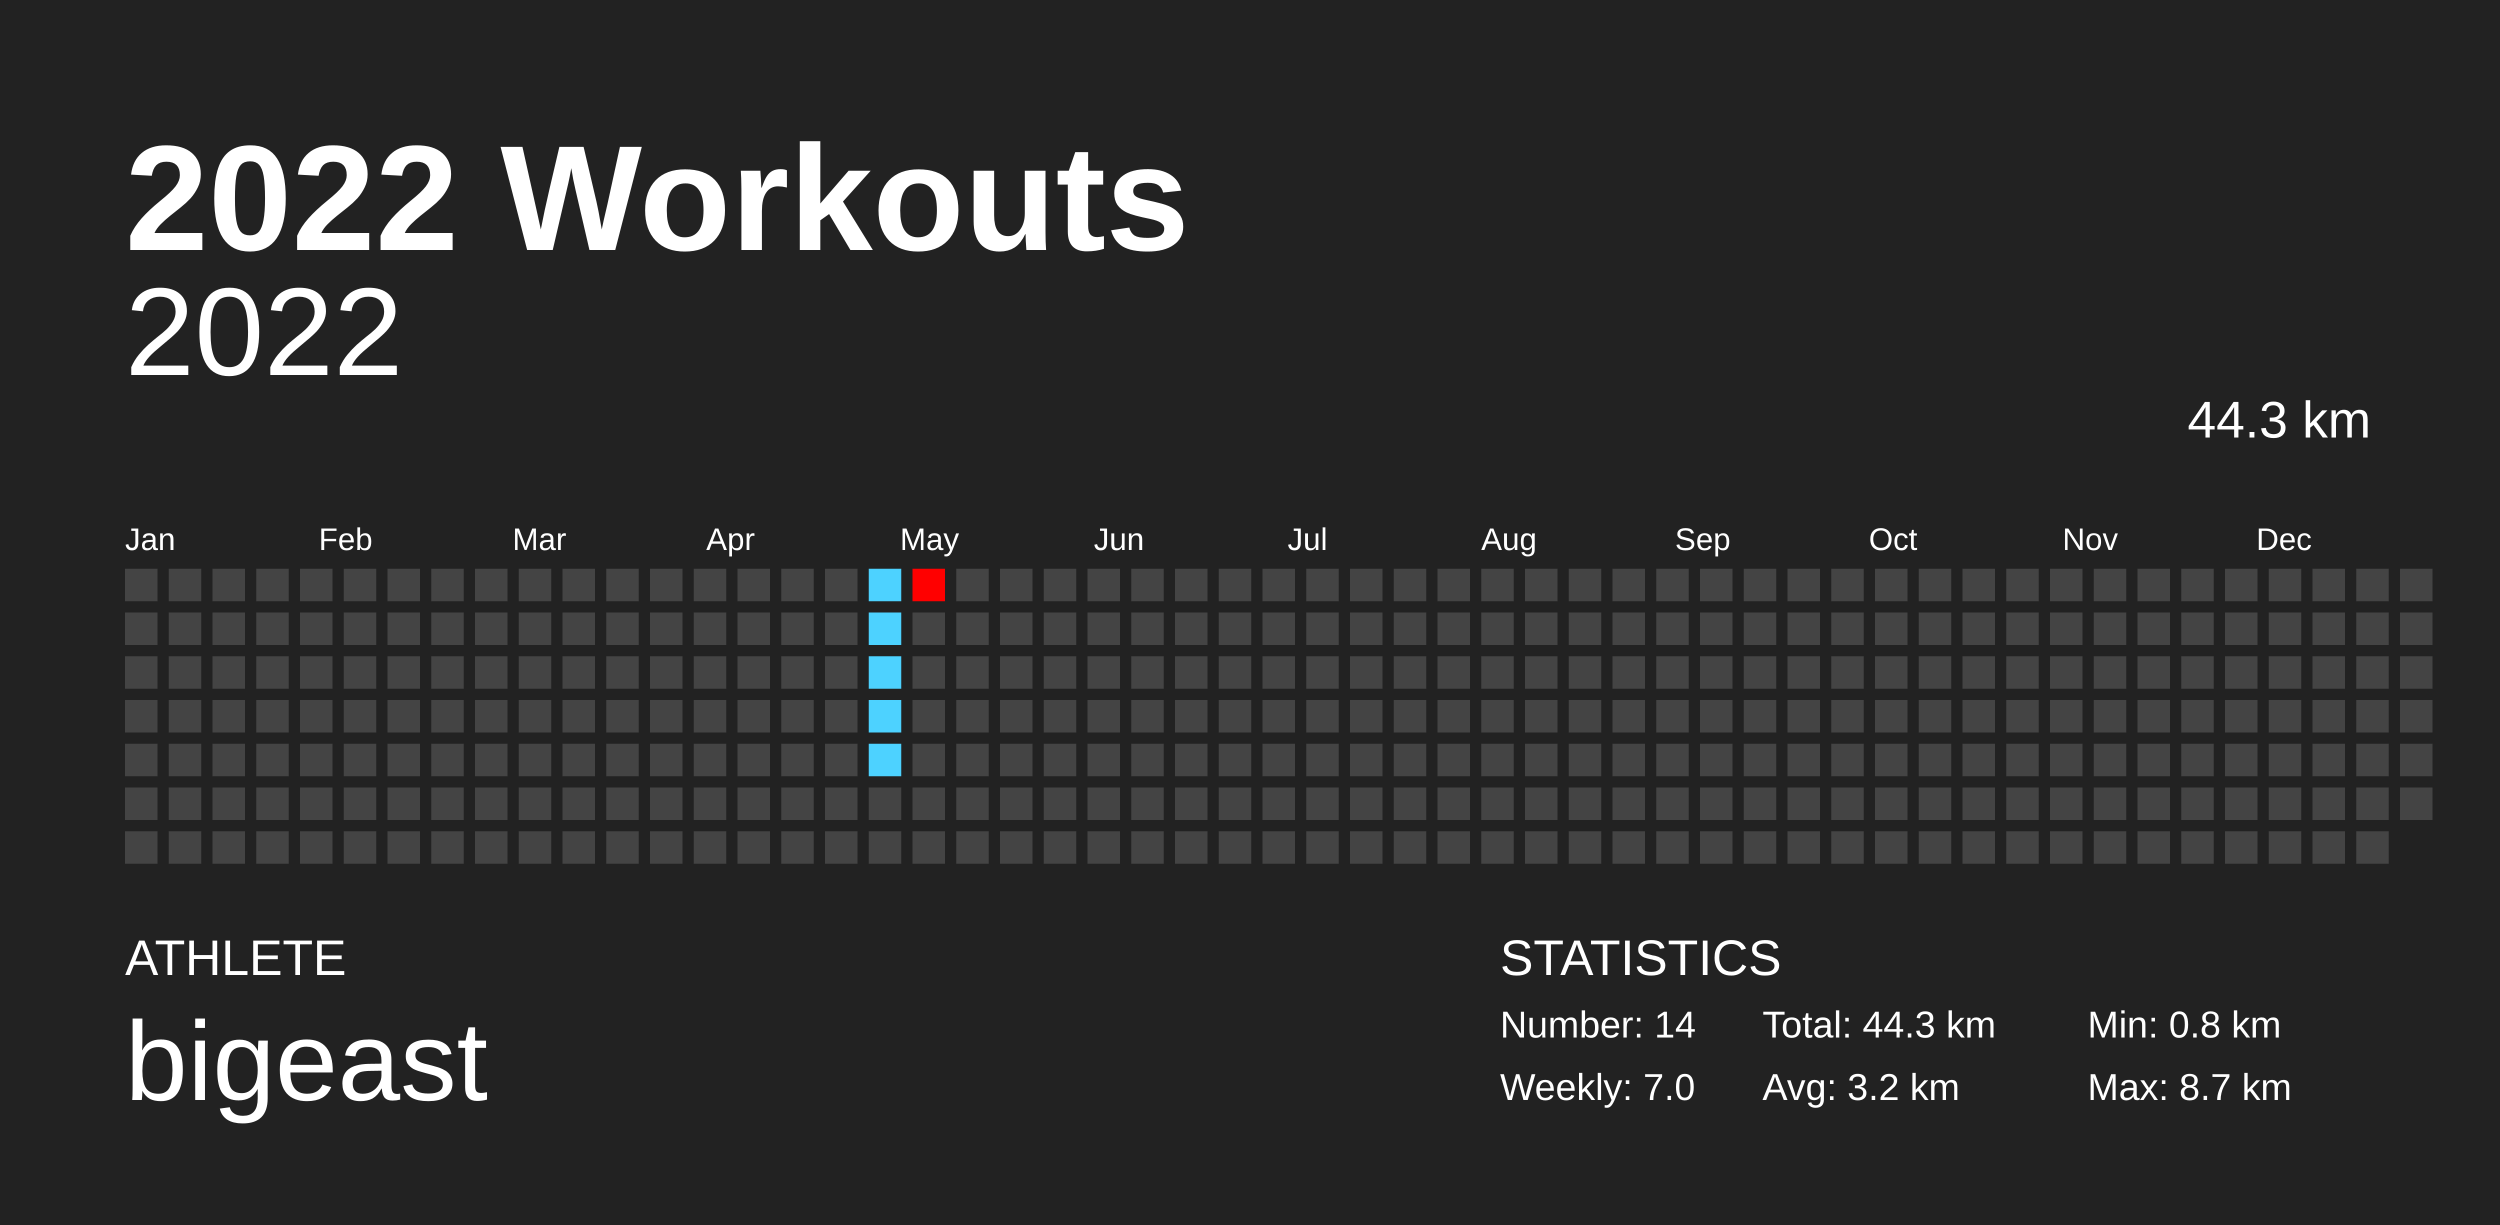
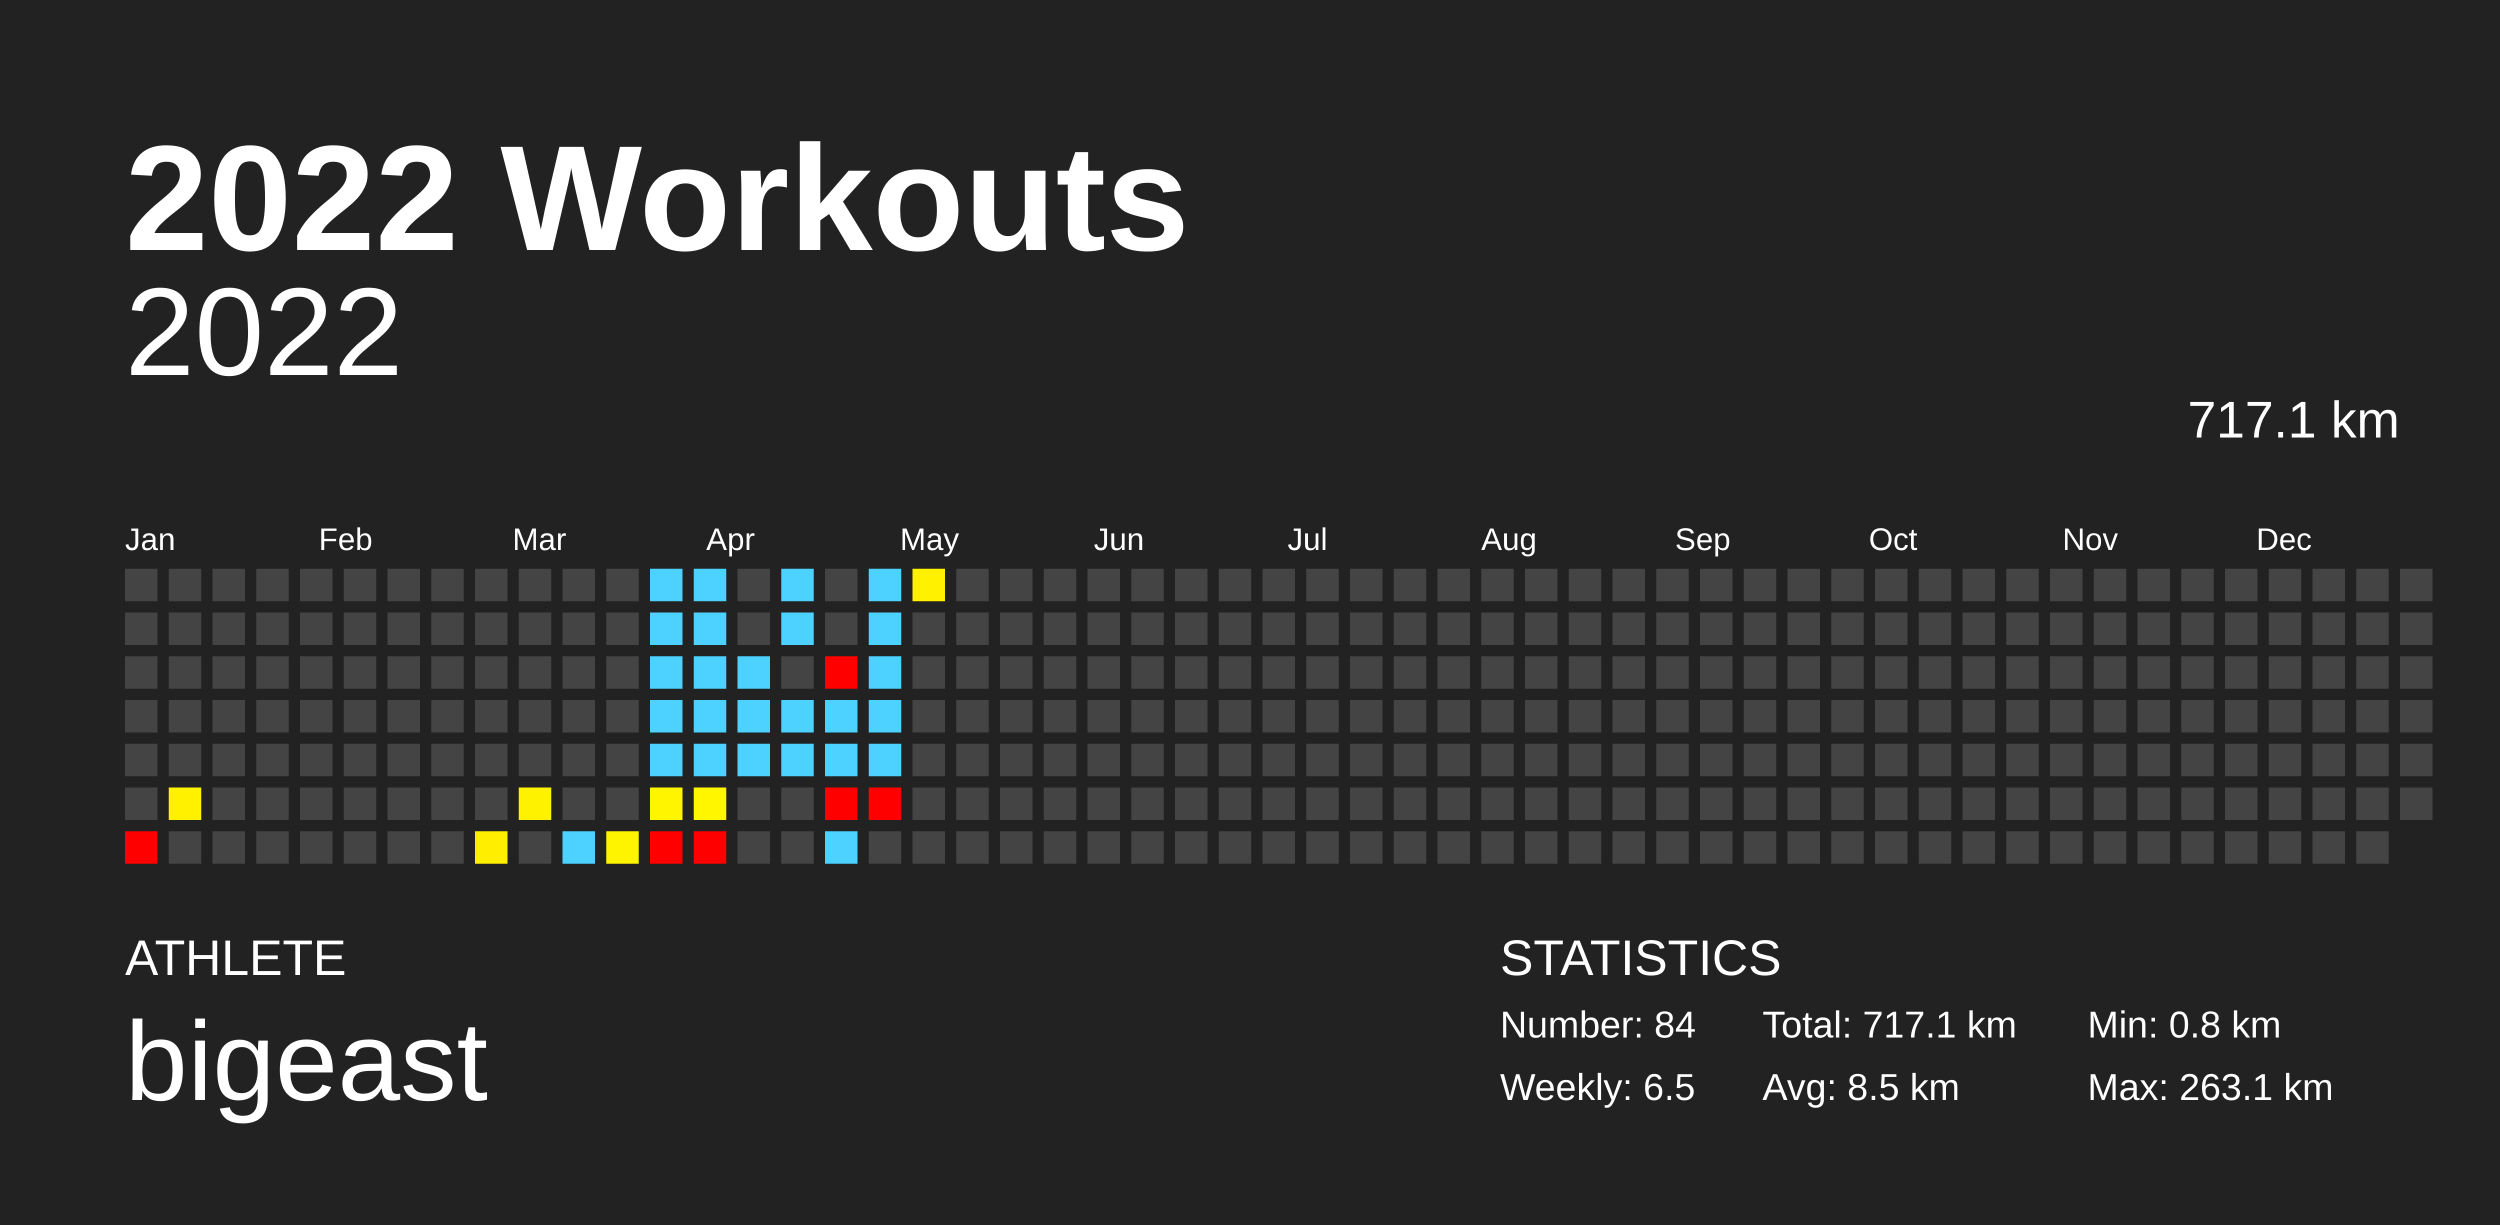
<svg xmlns="http://www.w3.org/2000/svg" baseProfile="full" height="98mm" version="1.1" viewBox="0,0,200,98" width="200mm">
  <defs />
  <rect fill="#222222" height="98" width="200" x="0" y="0" />
  <text fill="#FFFFFF" style="font-size:12px; font-family:Arial; font-weight:bold;" x="10" y="20">2022 Workouts</text>
  <text fill="#FFFFFF" style="font-size:4px; font-family:Arial" x="10" y="78">ATHLETE</text>
  <text fill="#FFFFFF" style="font-size:9px; font-family:Arial" x="10" y="88">bigeast</text>
  <text fill="#FFFFFF" style="font-size:4px; font-family:Arial" x="120" y="78">STATISTICS</text>
-   <text fill="#FFFFFF" style="font-size:3px; font-family:Arial" x="120" y="83">Number: 14</text>
-   <text fill="#FFFFFF" style="font-size:3px; font-family:Arial" x="120" y="88">Weekly: 7.0</text>
-   <text fill="#FFFFFF" style="font-size:3px; font-family:Arial" x="141" y="83">Total: 44.3 km</text>
-   <text fill="#FFFFFF" style="font-size:3px; font-family:Arial" x="141" y="88">Avg: 3.2 km</text>
+   <text fill="#FFFFFF" style="font-size:3px; font-family:Arial" x="120" y="83">Number: 84</text>
+   <text fill="#FFFFFF" style="font-size:3px; font-family:Arial" x="120" y="88">Weekly: 6.5</text>
+   <text fill="#FFFFFF" style="font-size:3px; font-family:Arial" x="141" y="83">Total: 717.1 km</text>
+   <text fill="#FFFFFF" style="font-size:3px; font-family:Arial" x="141" y="88">Avg: 8.5 km</text>
  <text fill="#FFFFFF" style="font-size:3px; font-family:Arial" x="167" y="83">Min: 0.8 km</text>
-   <text fill="#FFFFFF" style="font-size:3px; font-family:Arial" x="167" y="88">Max: 8.7 km</text>
+   <text fill="#FFFFFF" style="font-size:3px; font-family:Arial" x="167" y="88">Max: 263.1 km</text>
  <text alignment-baseline="hanging" fill="#FFFFFF" style="font-size:10.0px; font-family:Arial;" x="10" y="30">2022</text>
-   <text alignment-baseline="hanging" fill="#FFFFFF" style="font-size:4.125px; font-family:Arial;" x="175" y="35">44.3 km</text>
+   <text alignment-baseline="hanging" fill="#FFFFFF" style="font-size:4.125px; font-family:Arial;" x="175" y="35">717.1 km</text>
  <text fill="#FFFFFF" style="font-size:2.5px; font-family:Arial" x="10.0" y="44">Jan</text>
  <text fill="#FFFFFF" style="font-size:2.5px; font-family:Arial" x="25.5" y="44">Feb</text>
  <text fill="#FFFFFF" style="font-size:2.5px; font-family:Arial" x="41.0" y="44">Mar</text>
  <text fill="#FFFFFF" style="font-size:2.5px; font-family:Arial" x="56.5" y="44">Apr</text>
  <text fill="#FFFFFF" style="font-size:2.5px; font-family:Arial" x="72.0" y="44">May</text>
  <text fill="#FFFFFF" style="font-size:2.5px; font-family:Arial" x="87.5" y="44">Jun</text>
  <text fill="#FFFFFF" style="font-size:2.5px; font-family:Arial" x="103.0" y="44">Jul</text>
  <text fill="#FFFFFF" style="font-size:2.5px; font-family:Arial" x="118.5" y="44">Aug</text>
  <text fill="#FFFFFF" style="font-size:2.5px; font-family:Arial" x="134.0" y="44">Sep</text>
  <text fill="#FFFFFF" style="font-size:2.5px; font-family:Arial" x="149.5" y="44">Oct</text>
  <text fill="#FFFFFF" style="font-size:2.5px; font-family:Arial" x="165.0" y="44">Nov</text>
  <text fill="#FFFFFF" style="font-size:2.5px; font-family:Arial" x="180.5" y="44">Dec</text>
  <rect fill="#444444" height="2.6" width="2.6" x="10.0" y="45.5" />
  <rect fill="#444444" height="2.6" width="2.6" x="10.0" y="49.0" />
  <rect fill="#444444" height="2.6" width="2.6" x="10.0" y="52.5" />
  <rect fill="#444444" height="2.6" width="2.6" x="10.0" y="56.0" />
  <rect fill="#444444" height="2.6" width="2.6" x="10.0" y="59.5" />
  <rect fill="#444444" height="2.6" width="2.6" x="10.0" y="63.0" />
-   <rect fill="#444444" height="2.6" width="2.6" x="10.0" y="66.5" />
+   <rect fill="red" height="2.6" width="2.6" x="10.0" y="66.5" />
  <rect fill="#444444" height="2.6" width="2.6" x="13.5" y="45.5" />
  <rect fill="#444444" height="2.6" width="2.6" x="13.5" y="49.0" />
  <rect fill="#444444" height="2.6" width="2.6" x="13.5" y="52.5" />
  <rect fill="#444444" height="2.6" width="2.6" x="13.5" y="56.0" />
  <rect fill="#444444" height="2.6" width="2.6" x="13.5" y="59.5" />
-   <rect fill="#444444" height="2.6" width="2.6" x="13.5" y="63.0" />
+   <rect fill="#fff100" height="2.6" width="2.6" x="13.5" y="63.0" />
  <rect fill="#444444" height="2.6" width="2.6" x="13.5" y="66.5" />
  <rect fill="#444444" height="2.6" width="2.6" x="17.0" y="45.5" />
  <rect fill="#444444" height="2.6" width="2.6" x="17.0" y="49.0" />
  <rect fill="#444444" height="2.6" width="2.6" x="17.0" y="52.5" />
  <rect fill="#444444" height="2.6" width="2.6" x="17.0" y="56.0" />
  <rect fill="#444444" height="2.6" width="2.6" x="17.0" y="59.5" />
  <rect fill="#444444" height="2.6" width="2.6" x="17.0" y="63.0" />
  <rect fill="#444444" height="2.6" width="2.6" x="17.0" y="66.5" />
  <rect fill="#444444" height="2.6" width="2.6" x="20.5" y="45.5" />
  <rect fill="#444444" height="2.6" width="2.6" x="20.5" y="49.0" />
  <rect fill="#444444" height="2.6" width="2.6" x="20.5" y="52.5" />
  <rect fill="#444444" height="2.6" width="2.6" x="20.5" y="56.0" />
  <rect fill="#444444" height="2.6" width="2.6" x="20.5" y="59.5" />
  <rect fill="#444444" height="2.6" width="2.6" x="20.5" y="63.0" />
  <rect fill="#444444" height="2.6" width="2.6" x="20.5" y="66.5" />
  <rect fill="#444444" height="2.6" width="2.6" x="24.0" y="45.5" />
  <rect fill="#444444" height="2.6" width="2.6" x="24.0" y="49.0" />
  <rect fill="#444444" height="2.6" width="2.6" x="24.0" y="52.5" />
  <rect fill="#444444" height="2.6" width="2.6" x="24.0" y="56.0" />
  <rect fill="#444444" height="2.6" width="2.6" x="24.0" y="59.5" />
  <rect fill="#444444" height="2.6" width="2.6" x="24.0" y="63.0" />
  <rect fill="#444444" height="2.6" width="2.6" x="24.0" y="66.5" />
  <rect fill="#444444" height="2.6" width="2.6" x="27.5" y="45.5" />
  <rect fill="#444444" height="2.6" width="2.6" x="27.5" y="49.0" />
  <rect fill="#444444" height="2.6" width="2.6" x="27.5" y="52.5" />
  <rect fill="#444444" height="2.6" width="2.6" x="27.5" y="56.0" />
  <rect fill="#444444" height="2.6" width="2.6" x="27.5" y="59.5" />
  <rect fill="#444444" height="2.6" width="2.6" x="27.5" y="63.0" />
  <rect fill="#444444" height="2.6" width="2.6" x="27.5" y="66.5" />
  <rect fill="#444444" height="2.6" width="2.6" x="31.0" y="45.5" />
  <rect fill="#444444" height="2.6" width="2.6" x="31.0" y="49.0" />
  <rect fill="#444444" height="2.6" width="2.6" x="31.0" y="52.5" />
  <rect fill="#444444" height="2.6" width="2.6" x="31.0" y="56.0" />
  <rect fill="#444444" height="2.6" width="2.6" x="31.0" y="59.5" />
  <rect fill="#444444" height="2.6" width="2.6" x="31.0" y="63.0" />
  <rect fill="#444444" height="2.6" width="2.6" x="31.0" y="66.5" />
  <rect fill="#444444" height="2.6" width="2.6" x="34.5" y="45.5" />
  <rect fill="#444444" height="2.6" width="2.6" x="34.5" y="49.0" />
  <rect fill="#444444" height="2.6" width="2.6" x="34.5" y="52.5" />
  <rect fill="#444444" height="2.6" width="2.6" x="34.5" y="56.0" />
  <rect fill="#444444" height="2.6" width="2.6" x="34.5" y="59.5" />
  <rect fill="#444444" height="2.6" width="2.6" x="34.5" y="63.0" />
  <rect fill="#444444" height="2.6" width="2.6" x="34.5" y="66.5" />
  <rect fill="#444444" height="2.6" width="2.6" x="38.0" y="45.5" />
  <rect fill="#444444" height="2.6" width="2.6" x="38.0" y="49.0" />
  <rect fill="#444444" height="2.6" width="2.6" x="38.0" y="52.5" />
  <rect fill="#444444" height="2.6" width="2.6" x="38.0" y="56.0" />
  <rect fill="#444444" height="2.6" width="2.6" x="38.0" y="59.5" />
  <rect fill="#444444" height="2.6" width="2.6" x="38.0" y="63.0" />
-   <rect fill="#444444" height="2.6" width="2.6" x="38.0" y="66.5" />
+   <rect fill="#ffee00" height="2.6" width="2.6" x="38.0" y="66.5" />
  <rect fill="#444444" height="2.6" width="2.6" x="41.5" y="45.5" />
  <rect fill="#444444" height="2.6" width="2.6" x="41.5" y="49.0" />
  <rect fill="#444444" height="2.6" width="2.6" x="41.5" y="52.5" />
  <rect fill="#444444" height="2.6" width="2.6" x="41.5" y="56.0" />
  <rect fill="#444444" height="2.6" width="2.6" x="41.5" y="59.5" />
-   <rect fill="#444444" height="2.6" width="2.6" x="41.5" y="63.0" />
+   <rect fill="#fff200" height="2.6" width="2.6" x="41.5" y="63.0" />
  <rect fill="#444444" height="2.6" width="2.6" x="41.5" y="66.5" />
  <rect fill="#444444" height="2.6" width="2.6" x="45.0" y="45.5" />
  <rect fill="#444444" height="2.6" width="2.6" x="45.0" y="49.0" />
  <rect fill="#444444" height="2.6" width="2.6" x="45.0" y="52.5" />
  <rect fill="#444444" height="2.6" width="2.6" x="45.0" y="56.0" />
  <rect fill="#444444" height="2.6" width="2.6" x="45.0" y="59.5" />
  <rect fill="#444444" height="2.6" width="2.6" x="45.0" y="63.0" />
-   <rect fill="#444444" height="2.6" width="2.6" x="45.0" y="66.5" />
+   <rect fill="#4dd2ff" height="2.6" width="2.6" x="45.0" y="66.5" />
  <rect fill="#444444" height="2.6" width="2.6" x="48.5" y="45.5" />
  <rect fill="#444444" height="2.6" width="2.6" x="48.5" y="49.0" />
  <rect fill="#444444" height="2.6" width="2.6" x="48.5" y="52.5" />
  <rect fill="#444444" height="2.6" width="2.6" x="48.5" y="56.0" />
  <rect fill="#444444" height="2.6" width="2.6" x="48.5" y="59.5" />
  <rect fill="#444444" height="2.6" width="2.6" x="48.5" y="63.0" />
-   <rect fill="#444444" height="2.6" width="2.6" x="48.5" y="66.5" />
-   <rect fill="#444444" height="2.6" width="2.6" x="52.0" y="45.5" />
-   <rect fill="#444444" height="2.6" width="2.6" x="52.0" y="49.0" />
-   <rect fill="#444444" height="2.6" width="2.6" x="52.0" y="52.5" />
-   <rect fill="#444444" height="2.6" width="2.6" x="52.0" y="56.0" />
-   <rect fill="#444444" height="2.6" width="2.6" x="52.0" y="59.5" />
-   <rect fill="#444444" height="2.6" width="2.6" x="52.0" y="63.0" />
-   <rect fill="#444444" height="2.6" width="2.6" x="52.0" y="66.5" />
-   <rect fill="#444444" height="2.6" width="2.6" x="55.5" y="45.5" />
-   <rect fill="#444444" height="2.6" width="2.6" x="55.5" y="49.0" />
-   <rect fill="#444444" height="2.6" width="2.6" x="55.5" y="52.5" />
-   <rect fill="#444444" height="2.6" width="2.6" x="55.5" y="56.0" />
-   <rect fill="#444444" height="2.6" width="2.6" x="55.5" y="59.5" />
-   <rect fill="#444444" height="2.6" width="2.6" x="55.5" y="63.0" />
-   <rect fill="#444444" height="2.6" width="2.6" x="55.5" y="66.5" />
+   <rect fill="#fff400" height="2.6" width="2.6" x="48.5" y="66.5" />
+   <rect fill="#4dd2ff" height="2.6" width="2.6" x="52.0" y="45.5" />
+   <rect fill="#4dd2ff" height="2.6" width="2.6" x="52.0" y="49.0" />
+   <rect fill="#4dd2ff" height="2.6" width="2.6" x="52.0" y="52.5" />
+   <rect fill="#4dd2ff" height="2.6" width="2.6" x="52.0" y="56.0" />
+   <rect fill="#4dd2ff" height="2.6" width="2.6" x="52.0" y="59.5" />
+   <rect fill="#fff500" height="2.6" width="2.6" x="52.0" y="63.0" />
+   <rect fill="red" height="2.6" width="2.6" x="52.0" y="66.5" />
+   <rect fill="#4dd2ff" height="2.6" width="2.6" x="55.5" y="45.5" />
+   <rect fill="#4dd2ff" height="2.6" width="2.6" x="55.5" y="49.0" />
+   <rect fill="#4dd2ff" height="2.6" width="2.6" x="55.5" y="52.5" />
+   <rect fill="#4dd2ff" height="2.6" width="2.6" x="55.5" y="56.0" />
+   <rect fill="#4dd2ff" height="2.6" width="2.6" x="55.5" y="59.5" />
+   <rect fill="#fff600" height="2.6" width="2.6" x="55.5" y="63.0" />
+   <rect fill="red" height="2.6" width="2.6" x="55.5" y="66.5" />
  <rect fill="#444444" height="2.6" width="2.6" x="59.0" y="45.5" />
  <rect fill="#444444" height="2.6" width="2.6" x="59.0" y="49.0" />
-   <rect fill="#444444" height="2.6" width="2.6" x="59.0" y="52.5" />
-   <rect fill="#444444" height="2.6" width="2.6" x="59.0" y="56.0" />
-   <rect fill="#444444" height="2.6" width="2.6" x="59.0" y="59.5" />
+   <rect fill="#4dd2ff" height="2.6" width="2.6" x="59.0" y="52.5" />
+   <rect fill="#4dd2ff" height="2.6" width="2.6" x="59.0" y="56.0" />
+   <rect fill="#4dd2ff" height="2.6" width="2.6" x="59.0" y="59.5" />
  <rect fill="#444444" height="2.6" width="2.6" x="59.0" y="63.0" />
  <rect fill="#444444" height="2.6" width="2.6" x="59.0" y="66.5" />
-   <rect fill="#444444" height="2.6" width="2.6" x="62.5" y="45.5" />
-   <rect fill="#444444" height="2.6" width="2.6" x="62.5" y="49.0" />
+   <rect fill="#4dd2ff" height="2.6" width="2.6" x="62.5" y="45.5" />
+   <rect fill="#4dd2ff" height="2.6" width="2.6" x="62.5" y="49.0" />
  <rect fill="#444444" height="2.6" width="2.6" x="62.5" y="52.5" />
-   <rect fill="#444444" height="2.6" width="2.6" x="62.5" y="56.0" />
-   <rect fill="#444444" height="2.6" width="2.6" x="62.5" y="59.5" />
+   <rect fill="#4dd2ff" height="2.6" width="2.6" x="62.5" y="56.0" />
+   <rect fill="#4dd2ff" height="2.6" width="2.6" x="62.5" y="59.5" />
  <rect fill="#444444" height="2.6" width="2.6" x="62.5" y="63.0" />
  <rect fill="#444444" height="2.6" width="2.6" x="62.5" y="66.5" />
  <rect fill="#444444" height="2.6" width="2.6" x="66.0" y="45.5" />
  <rect fill="#444444" height="2.6" width="2.6" x="66.0" y="49.0" />
-   <rect fill="#444444" height="2.6" width="2.6" x="66.0" y="52.5" />
-   <rect fill="#444444" height="2.6" width="2.6" x="66.0" y="56.0" />
-   <rect fill="#444444" height="2.6" width="2.6" x="66.0" y="59.5" />
-   <rect fill="#444444" height="2.6" width="2.6" x="66.0" y="63.0" />
-   <rect fill="#444444" height="2.6" width="2.6" x="66.0" y="66.5" />
+   <rect fill="red" height="2.6" width="2.6" x="66.0" y="52.5" />
+   <rect fill="#4dd2ff" height="2.6" width="2.6" x="66.0" y="56.0" />
+   <rect fill="#4dd2ff" height="2.6" width="2.6" x="66.0" y="59.5" />
+   <rect fill="red" height="2.6" width="2.6" x="66.0" y="63.0" />
+   <rect fill="#4dd2ff" height="2.6" width="2.6" x="66.0" y="66.5" />
  <rect fill="#4dd2ff" height="2.6" width="2.6" x="69.5" y="45.5" />
  <rect fill="#4dd2ff" height="2.6" width="2.6" x="69.5" y="49.0" />
  <rect fill="#4dd2ff" height="2.6" width="2.6" x="69.5" y="52.5" />
  <rect fill="#4dd2ff" height="2.6" width="2.6" x="69.5" y="56.0" />
  <rect fill="#4dd2ff" height="2.6" width="2.6" x="69.5" y="59.5" />
-   <rect fill="#444444" height="2.6" width="2.6" x="69.5" y="63.0" />
+   <rect fill="red" height="2.6" width="2.6" x="69.5" y="63.0" />
  <rect fill="#444444" height="2.6" width="2.6" x="69.5" y="66.5" />
-   <rect fill="#ff0000" height="2.6" width="2.6" x="73.0" y="45.5" />
+   <rect fill="#fff100" height="2.6" width="2.6" x="73.0" y="45.5" />
  <rect fill="#444444" height="2.6" width="2.6" x="73.0" y="49.0" />
  <rect fill="#444444" height="2.6" width="2.6" x="73.0" y="52.5" />
  <rect fill="#444444" height="2.6" width="2.6" x="73.0" y="56.0" />
  <rect fill="#444444" height="2.6" width="2.6" x="73.0" y="59.5" />
  <rect fill="#444444" height="2.6" width="2.6" x="73.0" y="63.0" />
  <rect fill="#444444" height="2.6" width="2.6" x="73.0" y="66.5" />
  <rect fill="#444444" height="2.6" width="2.6" x="76.5" y="45.5" />
  <rect fill="#444444" height="2.6" width="2.6" x="76.5" y="49.0" />
  <rect fill="#444444" height="2.6" width="2.6" x="76.5" y="52.5" />
  <rect fill="#444444" height="2.6" width="2.6" x="76.5" y="56.0" />
  <rect fill="#444444" height="2.6" width="2.6" x="76.5" y="59.5" />
  <rect fill="#444444" height="2.6" width="2.6" x="76.5" y="63.0" />
  <rect fill="#444444" height="2.6" width="2.6" x="76.5" y="66.5" />
  <rect fill="#444444" height="2.6" width="2.6" x="80.0" y="45.5" />
  <rect fill="#444444" height="2.6" width="2.6" x="80.0" y="49.0" />
  <rect fill="#444444" height="2.6" width="2.6" x="80.0" y="52.5" />
  <rect fill="#444444" height="2.6" width="2.6" x="80.0" y="56.0" />
  <rect fill="#444444" height="2.6" width="2.6" x="80.0" y="59.5" />
  <rect fill="#444444" height="2.6" width="2.6" x="80.0" y="63.0" />
  <rect fill="#444444" height="2.6" width="2.6" x="80.0" y="66.5" />
  <rect fill="#444444" height="2.6" width="2.6" x="83.5" y="45.5" />
  <rect fill="#444444" height="2.6" width="2.6" x="83.5" y="49.0" />
  <rect fill="#444444" height="2.6" width="2.6" x="83.5" y="52.5" />
  <rect fill="#444444" height="2.6" width="2.6" x="83.5" y="56.0" />
  <rect fill="#444444" height="2.6" width="2.6" x="83.5" y="59.5" />
  <rect fill="#444444" height="2.6" width="2.6" x="83.5" y="63.0" />
  <rect fill="#444444" height="2.6" width="2.6" x="83.5" y="66.5" />
  <rect fill="#444444" height="2.6" width="2.6" x="87.0" y="45.5" />
  <rect fill="#444444" height="2.6" width="2.6" x="87.0" y="49.0" />
  <rect fill="#444444" height="2.6" width="2.6" x="87.0" y="52.5" />
  <rect fill="#444444" height="2.6" width="2.6" x="87.0" y="56.0" />
  <rect fill="#444444" height="2.6" width="2.6" x="87.0" y="59.5" />
  <rect fill="#444444" height="2.6" width="2.6" x="87.0" y="63.0" />
  <rect fill="#444444" height="2.6" width="2.6" x="87.0" y="66.5" />
  <rect fill="#444444" height="2.6" width="2.6" x="90.5" y="45.5" />
  <rect fill="#444444" height="2.6" width="2.6" x="90.5" y="49.0" />
  <rect fill="#444444" height="2.6" width="2.6" x="90.5" y="52.5" />
  <rect fill="#444444" height="2.6" width="2.6" x="90.5" y="56.0" />
  <rect fill="#444444" height="2.6" width="2.6" x="90.5" y="59.5" />
  <rect fill="#444444" height="2.6" width="2.6" x="90.5" y="63.0" />
  <rect fill="#444444" height="2.6" width="2.6" x="90.5" y="66.5" />
  <rect fill="#444444" height="2.6" width="2.6" x="94.0" y="45.5" />
  <rect fill="#444444" height="2.6" width="2.6" x="94.0" y="49.0" />
  <rect fill="#444444" height="2.6" width="2.6" x="94.0" y="52.5" />
  <rect fill="#444444" height="2.6" width="2.6" x="94.0" y="56.0" />
  <rect fill="#444444" height="2.6" width="2.6" x="94.0" y="59.5" />
  <rect fill="#444444" height="2.6" width="2.6" x="94.0" y="63.0" />
  <rect fill="#444444" height="2.6" width="2.6" x="94.0" y="66.5" />
  <rect fill="#444444" height="2.6" width="2.6" x="97.5" y="45.5" />
  <rect fill="#444444" height="2.6" width="2.6" x="97.5" y="49.0" />
  <rect fill="#444444" height="2.6" width="2.6" x="97.5" y="52.5" />
  <rect fill="#444444" height="2.6" width="2.6" x="97.5" y="56.0" />
  <rect fill="#444444" height="2.6" width="2.6" x="97.5" y="59.5" />
  <rect fill="#444444" height="2.6" width="2.6" x="97.5" y="63.0" />
  <rect fill="#444444" height="2.6" width="2.6" x="97.5" y="66.5" />
  <rect fill="#444444" height="2.6" width="2.6" x="101.0" y="45.5" />
  <rect fill="#444444" height="2.6" width="2.6" x="101.0" y="49.0" />
  <rect fill="#444444" height="2.6" width="2.6" x="101.0" y="52.5" />
  <rect fill="#444444" height="2.6" width="2.6" x="101.0" y="56.0" />
  <rect fill="#444444" height="2.6" width="2.6" x="101.0" y="59.5" />
  <rect fill="#444444" height="2.6" width="2.6" x="101.0" y="63.0" />
  <rect fill="#444444" height="2.6" width="2.6" x="101.0" y="66.5" />
  <rect fill="#444444" height="2.6" width="2.6" x="104.5" y="45.5" />
  <rect fill="#444444" height="2.6" width="2.6" x="104.5" y="49.0" />
  <rect fill="#444444" height="2.6" width="2.6" x="104.5" y="52.5" />
  <rect fill="#444444" height="2.6" width="2.6" x="104.5" y="56.0" />
  <rect fill="#444444" height="2.6" width="2.6" x="104.5" y="59.5" />
  <rect fill="#444444" height="2.6" width="2.6" x="104.5" y="63.0" />
  <rect fill="#444444" height="2.6" width="2.6" x="104.5" y="66.5" />
  <rect fill="#444444" height="2.6" width="2.6" x="108.0" y="45.5" />
  <rect fill="#444444" height="2.6" width="2.6" x="108.0" y="49.0" />
  <rect fill="#444444" height="2.6" width="2.6" x="108.0" y="52.5" />
  <rect fill="#444444" height="2.6" width="2.6" x="108.0" y="56.0" />
  <rect fill="#444444" height="2.6" width="2.6" x="108.0" y="59.5" />
  <rect fill="#444444" height="2.6" width="2.6" x="108.0" y="63.0" />
  <rect fill="#444444" height="2.6" width="2.6" x="108.0" y="66.5" />
  <rect fill="#444444" height="2.6" width="2.6" x="111.5" y="45.5" />
  <rect fill="#444444" height="2.6" width="2.6" x="111.5" y="49.0" />
  <rect fill="#444444" height="2.6" width="2.6" x="111.5" y="52.5" />
  <rect fill="#444444" height="2.6" width="2.6" x="111.5" y="56.0" />
  <rect fill="#444444" height="2.6" width="2.6" x="111.5" y="59.5" />
  <rect fill="#444444" height="2.6" width="2.6" x="111.5" y="63.0" />
  <rect fill="#444444" height="2.6" width="2.6" x="111.5" y="66.5" />
  <rect fill="#444444" height="2.6" width="2.6" x="115.0" y="45.5" />
  <rect fill="#444444" height="2.6" width="2.6" x="115.0" y="49.0" />
  <rect fill="#444444" height="2.6" width="2.6" x="115.0" y="52.5" />
  <rect fill="#444444" height="2.6" width="2.6" x="115.0" y="56.0" />
  <rect fill="#444444" height="2.6" width="2.6" x="115.0" y="59.5" />
  <rect fill="#444444" height="2.6" width="2.6" x="115.0" y="63.0" />
  <rect fill="#444444" height="2.6" width="2.6" x="115.0" y="66.5" />
  <rect fill="#444444" height="2.6" width="2.6" x="118.5" y="45.5" />
  <rect fill="#444444" height="2.6" width="2.6" x="118.5" y="49.0" />
  <rect fill="#444444" height="2.6" width="2.6" x="118.5" y="52.5" />
  <rect fill="#444444" height="2.6" width="2.6" x="118.5" y="56.0" />
  <rect fill="#444444" height="2.6" width="2.6" x="118.5" y="59.5" />
  <rect fill="#444444" height="2.6" width="2.6" x="118.5" y="63.0" />
  <rect fill="#444444" height="2.6" width="2.6" x="118.5" y="66.5" />
  <rect fill="#444444" height="2.6" width="2.6" x="122.0" y="45.5" />
  <rect fill="#444444" height="2.6" width="2.6" x="122.0" y="49.0" />
  <rect fill="#444444" height="2.6" width="2.6" x="122.0" y="52.5" />
  <rect fill="#444444" height="2.6" width="2.6" x="122.0" y="56.0" />
  <rect fill="#444444" height="2.6" width="2.6" x="122.0" y="59.5" />
  <rect fill="#444444" height="2.6" width="2.6" x="122.0" y="63.0" />
  <rect fill="#444444" height="2.6" width="2.6" x="122.0" y="66.5" />
  <rect fill="#444444" height="2.6" width="2.6" x="125.5" y="45.5" />
  <rect fill="#444444" height="2.6" width="2.6" x="125.5" y="49.0" />
  <rect fill="#444444" height="2.6" width="2.6" x="125.5" y="52.5" />
  <rect fill="#444444" height="2.6" width="2.6" x="125.5" y="56.0" />
  <rect fill="#444444" height="2.6" width="2.6" x="125.5" y="59.5" />
  <rect fill="#444444" height="2.6" width="2.6" x="125.5" y="63.0" />
  <rect fill="#444444" height="2.6" width="2.6" x="125.5" y="66.5" />
  <rect fill="#444444" height="2.6" width="2.6" x="129.0" y="45.5" />
  <rect fill="#444444" height="2.6" width="2.6" x="129.0" y="49.0" />
  <rect fill="#444444" height="2.6" width="2.6" x="129.0" y="52.5" />
  <rect fill="#444444" height="2.6" width="2.6" x="129.0" y="56.0" />
  <rect fill="#444444" height="2.6" width="2.6" x="129.0" y="59.5" />
  <rect fill="#444444" height="2.6" width="2.6" x="129.0" y="63.0" />
  <rect fill="#444444" height="2.6" width="2.6" x="129.0" y="66.5" />
  <rect fill="#444444" height="2.6" width="2.6" x="132.5" y="45.5" />
  <rect fill="#444444" height="2.6" width="2.6" x="132.5" y="49.0" />
  <rect fill="#444444" height="2.6" width="2.6" x="132.5" y="52.5" />
  <rect fill="#444444" height="2.6" width="2.6" x="132.5" y="56.0" />
  <rect fill="#444444" height="2.6" width="2.6" x="132.5" y="59.5" />
  <rect fill="#444444" height="2.6" width="2.6" x="132.5" y="63.0" />
  <rect fill="#444444" height="2.6" width="2.6" x="132.5" y="66.5" />
  <rect fill="#444444" height="2.6" width="2.6" x="136.0" y="45.5" />
  <rect fill="#444444" height="2.6" width="2.6" x="136.0" y="49.0" />
  <rect fill="#444444" height="2.6" width="2.6" x="136.0" y="52.5" />
  <rect fill="#444444" height="2.6" width="2.6" x="136.0" y="56.0" />
  <rect fill="#444444" height="2.6" width="2.6" x="136.0" y="59.5" />
  <rect fill="#444444" height="2.6" width="2.6" x="136.0" y="63.0" />
  <rect fill="#444444" height="2.6" width="2.6" x="136.0" y="66.5" />
  <rect fill="#444444" height="2.6" width="2.6" x="139.5" y="45.5" />
  <rect fill="#444444" height="2.6" width="2.6" x="139.5" y="49.0" />
  <rect fill="#444444" height="2.6" width="2.6" x="139.5" y="52.5" />
  <rect fill="#444444" height="2.6" width="2.6" x="139.5" y="56.0" />
  <rect fill="#444444" height="2.6" width="2.6" x="139.5" y="59.5" />
  <rect fill="#444444" height="2.6" width="2.6" x="139.5" y="63.0" />
  <rect fill="#444444" height="2.6" width="2.6" x="139.5" y="66.5" />
  <rect fill="#444444" height="2.6" width="2.6" x="143.0" y="45.5" />
  <rect fill="#444444" height="2.6" width="2.6" x="143.0" y="49.0" />
  <rect fill="#444444" height="2.6" width="2.6" x="143.0" y="52.5" />
  <rect fill="#444444" height="2.6" width="2.6" x="143.0" y="56.0" />
  <rect fill="#444444" height="2.6" width="2.6" x="143.0" y="59.5" />
  <rect fill="#444444" height="2.6" width="2.6" x="143.0" y="63.0" />
  <rect fill="#444444" height="2.6" width="2.6" x="143.0" y="66.5" />
  <rect fill="#444444" height="2.6" width="2.6" x="146.5" y="45.5" />
  <rect fill="#444444" height="2.6" width="2.6" x="146.5" y="49.0" />
  <rect fill="#444444" height="2.6" width="2.6" x="146.5" y="52.5" />
  <rect fill="#444444" height="2.6" width="2.6" x="146.5" y="56.0" />
  <rect fill="#444444" height="2.6" width="2.6" x="146.5" y="59.5" />
  <rect fill="#444444" height="2.6" width="2.6" x="146.5" y="63.0" />
  <rect fill="#444444" height="2.6" width="2.6" x="146.5" y="66.5" />
  <rect fill="#444444" height="2.6" width="2.6" x="150.0" y="45.5" />
  <rect fill="#444444" height="2.6" width="2.6" x="150.0" y="49.0" />
  <rect fill="#444444" height="2.6" width="2.6" x="150.0" y="52.5" />
  <rect fill="#444444" height="2.6" width="2.6" x="150.0" y="56.0" />
  <rect fill="#444444" height="2.6" width="2.6" x="150.0" y="59.5" />
  <rect fill="#444444" height="2.6" width="2.6" x="150.0" y="63.0" />
  <rect fill="#444444" height="2.6" width="2.6" x="150.0" y="66.5" />
  <rect fill="#444444" height="2.6" width="2.6" x="153.5" y="45.5" />
  <rect fill="#444444" height="2.6" width="2.6" x="153.5" y="49.0" />
  <rect fill="#444444" height="2.6" width="2.6" x="153.5" y="52.5" />
  <rect fill="#444444" height="2.6" width="2.6" x="153.5" y="56.0" />
  <rect fill="#444444" height="2.6" width="2.6" x="153.5" y="59.5" />
  <rect fill="#444444" height="2.6" width="2.6" x="153.5" y="63.0" />
  <rect fill="#444444" height="2.6" width="2.6" x="153.5" y="66.5" />
  <rect fill="#444444" height="2.6" width="2.6" x="157.0" y="45.5" />
  <rect fill="#444444" height="2.6" width="2.6" x="157.0" y="49.0" />
  <rect fill="#444444" height="2.6" width="2.6" x="157.0" y="52.5" />
  <rect fill="#444444" height="2.6" width="2.6" x="157.0" y="56.0" />
  <rect fill="#444444" height="2.6" width="2.6" x="157.0" y="59.5" />
  <rect fill="#444444" height="2.6" width="2.6" x="157.0" y="63.0" />
  <rect fill="#444444" height="2.6" width="2.6" x="157.0" y="66.5" />
  <rect fill="#444444" height="2.6" width="2.6" x="160.5" y="45.5" />
  <rect fill="#444444" height="2.6" width="2.6" x="160.5" y="49.0" />
  <rect fill="#444444" height="2.6" width="2.6" x="160.5" y="52.5" />
  <rect fill="#444444" height="2.6" width="2.6" x="160.5" y="56.0" />
  <rect fill="#444444" height="2.6" width="2.6" x="160.5" y="59.5" />
  <rect fill="#444444" height="2.6" width="2.6" x="160.5" y="63.0" />
  <rect fill="#444444" height="2.6" width="2.6" x="160.5" y="66.5" />
  <rect fill="#444444" height="2.6" width="2.6" x="164.0" y="45.5" />
  <rect fill="#444444" height="2.6" width="2.6" x="164.0" y="49.0" />
  <rect fill="#444444" height="2.6" width="2.6" x="164.0" y="52.5" />
  <rect fill="#444444" height="2.6" width="2.6" x="164.0" y="56.0" />
  <rect fill="#444444" height="2.6" width="2.6" x="164.0" y="59.5" />
  <rect fill="#444444" height="2.6" width="2.6" x="164.0" y="63.0" />
  <rect fill="#444444" height="2.6" width="2.6" x="164.0" y="66.5" />
  <rect fill="#444444" height="2.6" width="2.6" x="167.5" y="45.5" />
  <rect fill="#444444" height="2.6" width="2.6" x="167.5" y="49.0" />
  <rect fill="#444444" height="2.6" width="2.6" x="167.5" y="52.5" />
  <rect fill="#444444" height="2.6" width="2.6" x="167.5" y="56.0" />
  <rect fill="#444444" height="2.6" width="2.6" x="167.5" y="59.5" />
  <rect fill="#444444" height="2.6" width="2.6" x="167.5" y="63.0" />
  <rect fill="#444444" height="2.6" width="2.6" x="167.5" y="66.5" />
  <rect fill="#444444" height="2.6" width="2.6" x="171.0" y="45.5" />
  <rect fill="#444444" height="2.6" width="2.6" x="171.0" y="49.0" />
  <rect fill="#444444" height="2.6" width="2.6" x="171.0" y="52.5" />
  <rect fill="#444444" height="2.6" width="2.6" x="171.0" y="56.0" />
  <rect fill="#444444" height="2.6" width="2.6" x="171.0" y="59.5" />
  <rect fill="#444444" height="2.6" width="2.6" x="171.0" y="63.0" />
  <rect fill="#444444" height="2.6" width="2.6" x="171.0" y="66.5" />
  <rect fill="#444444" height="2.6" width="2.6" x="174.5" y="45.5" />
  <rect fill="#444444" height="2.6" width="2.6" x="174.5" y="49.0" />
  <rect fill="#444444" height="2.6" width="2.6" x="174.5" y="52.5" />
  <rect fill="#444444" height="2.6" width="2.6" x="174.5" y="56.0" />
  <rect fill="#444444" height="2.6" width="2.6" x="174.5" y="59.5" />
  <rect fill="#444444" height="2.6" width="2.6" x="174.5" y="63.0" />
  <rect fill="#444444" height="2.6" width="2.6" x="174.5" y="66.5" />
  <rect fill="#444444" height="2.6" width="2.6" x="178.0" y="45.5" />
  <rect fill="#444444" height="2.6" width="2.6" x="178.0" y="49.0" />
  <rect fill="#444444" height="2.6" width="2.6" x="178.0" y="52.5" />
  <rect fill="#444444" height="2.6" width="2.6" x="178.0" y="56.0" />
  <rect fill="#444444" height="2.6" width="2.6" x="178.0" y="59.5" />
  <rect fill="#444444" height="2.6" width="2.6" x="178.0" y="63.0" />
  <rect fill="#444444" height="2.6" width="2.6" x="178.0" y="66.5" />
  <rect fill="#444444" height="2.6" width="2.6" x="181.5" y="45.5" />
  <rect fill="#444444" height="2.6" width="2.6" x="181.5" y="49.0" />
  <rect fill="#444444" height="2.6" width="2.6" x="181.5" y="52.5" />
  <rect fill="#444444" height="2.6" width="2.6" x="181.5" y="56.0" />
  <rect fill="#444444" height="2.6" width="2.6" x="181.5" y="59.5" />
  <rect fill="#444444" height="2.6" width="2.6" x="181.5" y="63.0" />
  <rect fill="#444444" height="2.6" width="2.6" x="181.5" y="66.5" />
  <rect fill="#444444" height="2.6" width="2.6" x="185.0" y="45.5" />
  <rect fill="#444444" height="2.6" width="2.6" x="185.0" y="49.0" />
  <rect fill="#444444" height="2.6" width="2.6" x="185.0" y="52.5" />
  <rect fill="#444444" height="2.6" width="2.6" x="185.0" y="56.0" />
  <rect fill="#444444" height="2.6" width="2.6" x="185.0" y="59.5" />
  <rect fill="#444444" height="2.6" width="2.6" x="185.0" y="63.0" />
  <rect fill="#444444" height="2.6" width="2.6" x="185.0" y="66.5" />
  <rect fill="#444444" height="2.6" width="2.6" x="188.5" y="45.5" />
  <rect fill="#444444" height="2.6" width="2.6" x="188.5" y="49.0" />
  <rect fill="#444444" height="2.6" width="2.6" x="188.5" y="52.5" />
  <rect fill="#444444" height="2.6" width="2.6" x="188.5" y="56.0" />
  <rect fill="#444444" height="2.6" width="2.6" x="188.5" y="59.5" />
  <rect fill="#444444" height="2.6" width="2.6" x="188.5" y="63.0" />
  <rect fill="#444444" height="2.6" width="2.6" x="188.5" y="66.5" />
  <rect fill="#444444" height="2.6" width="2.6" x="192.0" y="45.5" />
  <rect fill="#444444" height="2.6" width="2.6" x="192.0" y="49.0" />
  <rect fill="#444444" height="2.6" width="2.6" x="192.0" y="52.5" />
  <rect fill="#444444" height="2.6" width="2.6" x="192.0" y="56.0" />
  <rect fill="#444444" height="2.6" width="2.6" x="192.0" y="59.5" />
  <rect fill="#444444" height="2.6" width="2.6" x="192.0" y="63.0" />
</svg>
